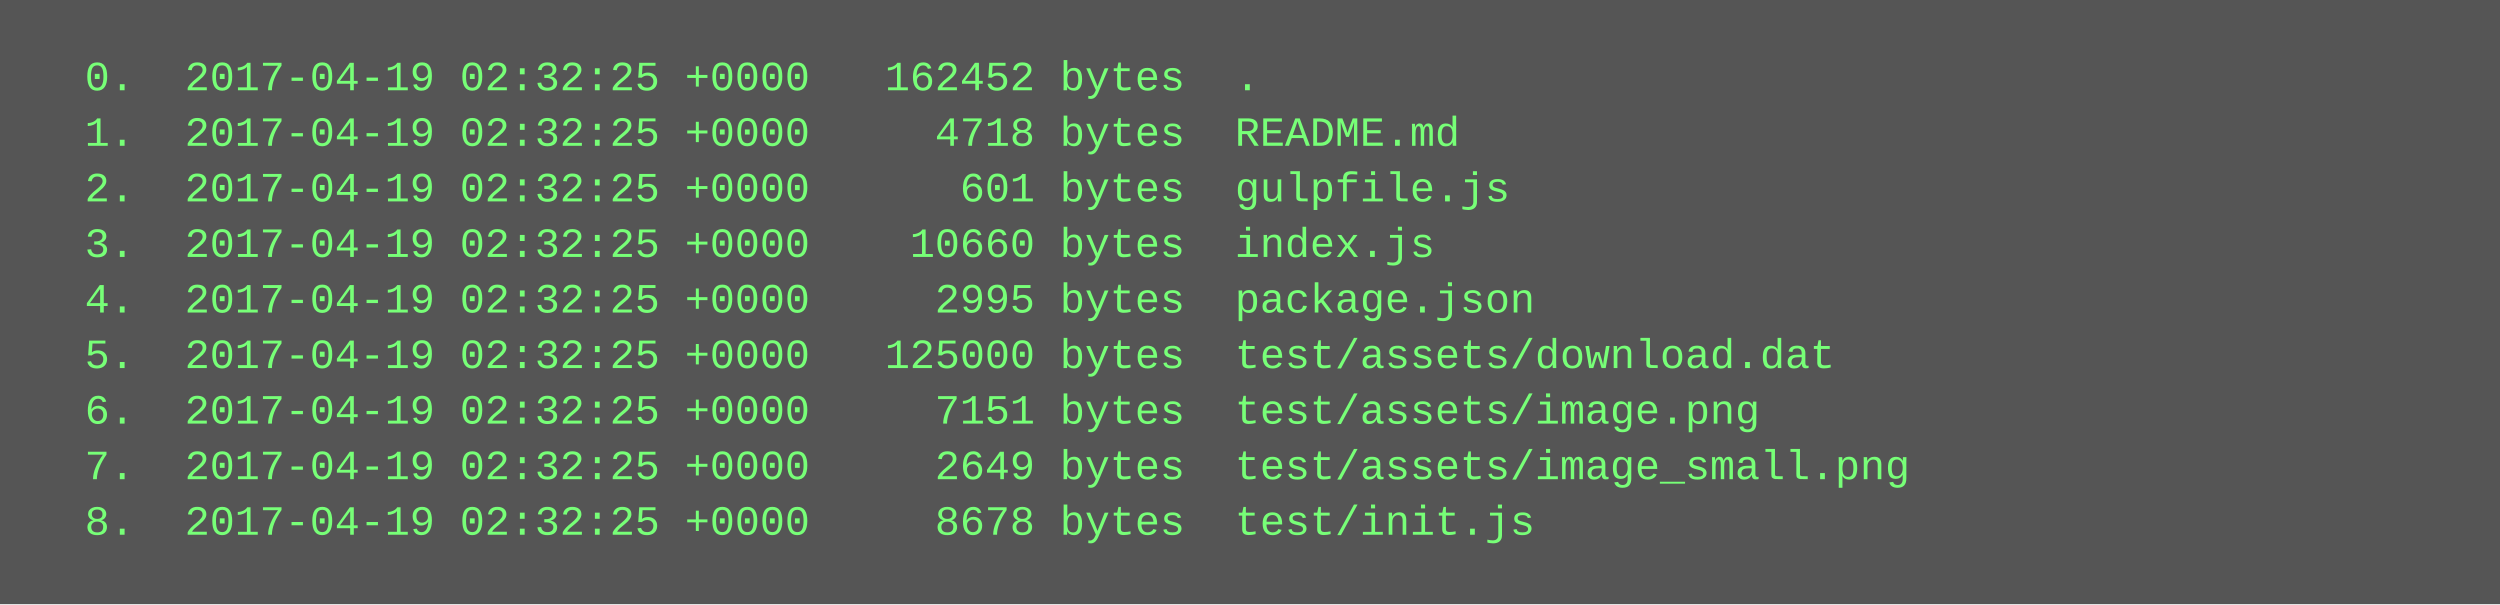
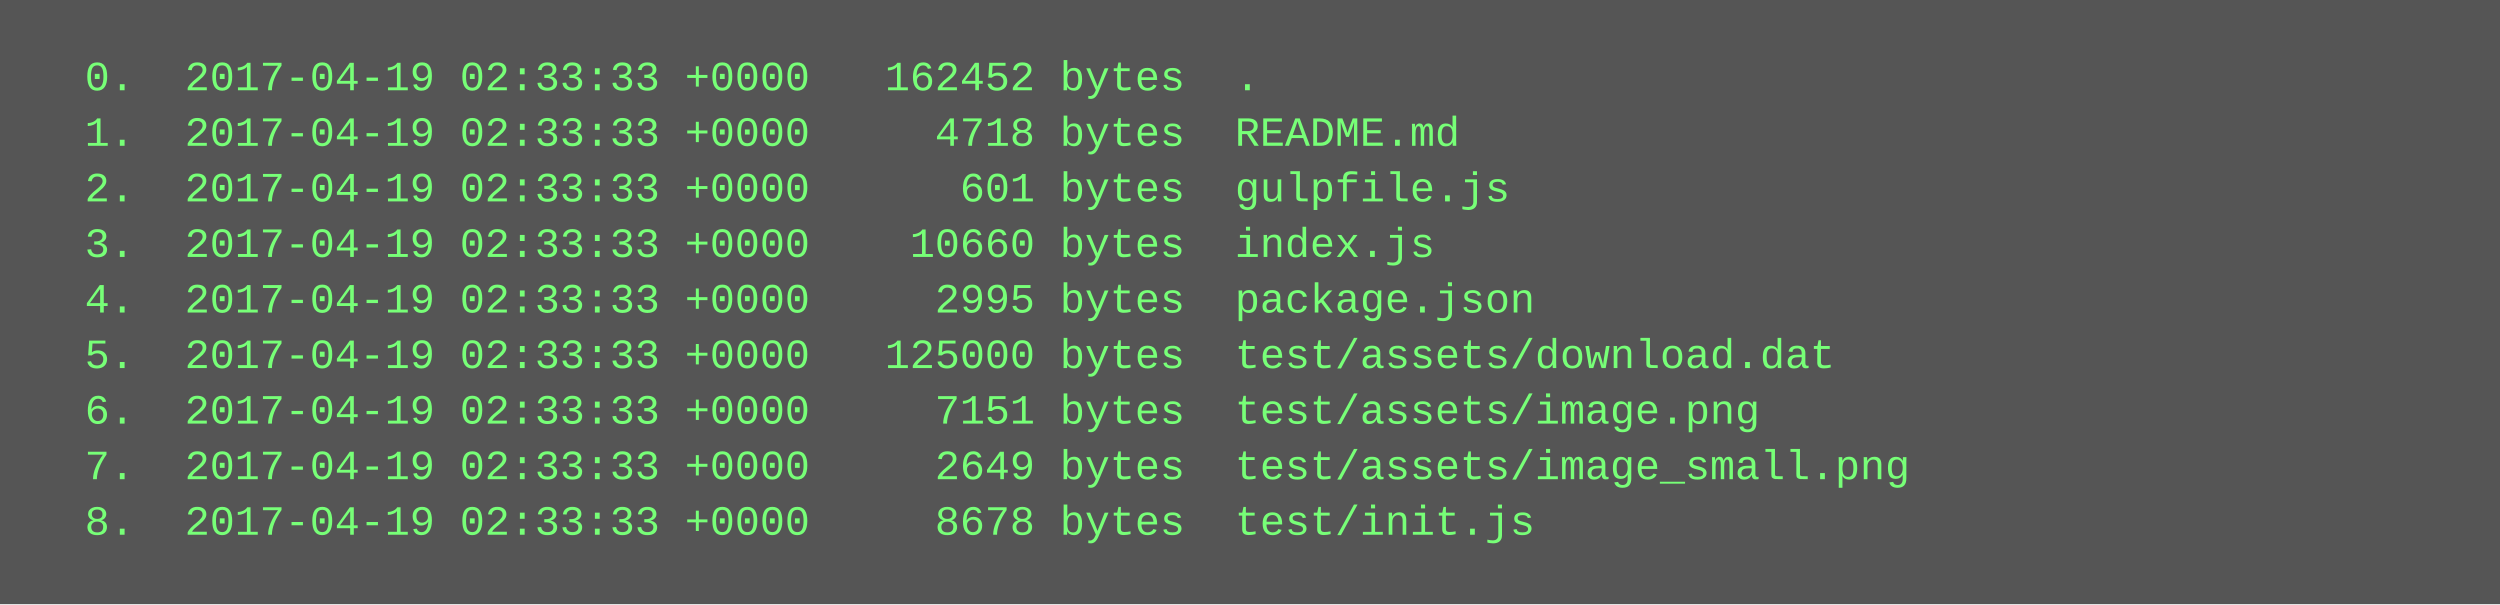
<svg xmlns="http://www.w3.org/2000/svg" height="174" width="720">
  <rect height="174" fill="#555" width="720" />
  <text fill="#7f7" font-family="Courier New" font-size="12" xml:space="preserve">
-     <tspan x="10" y="26">  0.  2017-04-19 02:32:25 +0000   162452 bytes  .</tspan>
-     <tspan x="10" y="42">  1.  2017-04-19 02:32:25 +0000     4718 bytes  README.md</tspan>
-     <tspan x="10" y="58">  2.  2017-04-19 02:32:25 +0000      601 bytes  gulpfile.js</tspan>
-     <tspan x="10" y="74">  3.  2017-04-19 02:32:25 +0000    10660 bytes  index.js</tspan>
-     <tspan x="10" y="90">  4.  2017-04-19 02:32:25 +0000     2995 bytes  package.json</tspan>
-     <tspan x="10" y="106">  5.  2017-04-19 02:32:25 +0000   125000 bytes  test/assets/download.dat</tspan>
-     <tspan x="10" y="122">  6.  2017-04-19 02:32:25 +0000     7151 bytes  test/assets/image.png</tspan>
-     <tspan x="10" y="138">  7.  2017-04-19 02:32:25 +0000     2649 bytes  test/assets/image_small.png</tspan>
-     <tspan x="10" y="154">  8.  2017-04-19 02:32:25 +0000     8678 bytes  test/init.js</tspan>
+     <tspan x="10" y="26">  0.  2017-04-19 02:33:33 +0000   162452 bytes  .</tspan>
+     <tspan x="10" y="42">  1.  2017-04-19 02:33:33 +0000     4718 bytes  README.md</tspan>
+     <tspan x="10" y="58">  2.  2017-04-19 02:33:33 +0000      601 bytes  gulpfile.js</tspan>
+     <tspan x="10" y="74">  3.  2017-04-19 02:33:33 +0000    10660 bytes  index.js</tspan>
+     <tspan x="10" y="90">  4.  2017-04-19 02:33:33 +0000     2995 bytes  package.json</tspan>
+     <tspan x="10" y="106">  5.  2017-04-19 02:33:33 +0000   125000 bytes  test/assets/download.dat</tspan>
+     <tspan x="10" y="122">  6.  2017-04-19 02:33:33 +0000     7151 bytes  test/assets/image.png</tspan>
+     <tspan x="10" y="138">  7.  2017-04-19 02:33:33 +0000     2649 bytes  test/assets/image_small.png</tspan>
+     <tspan x="10" y="154">  8.  2017-04-19 02:33:33 +0000     8678 bytes  test/init.js</tspan>
  </text>
</svg>
